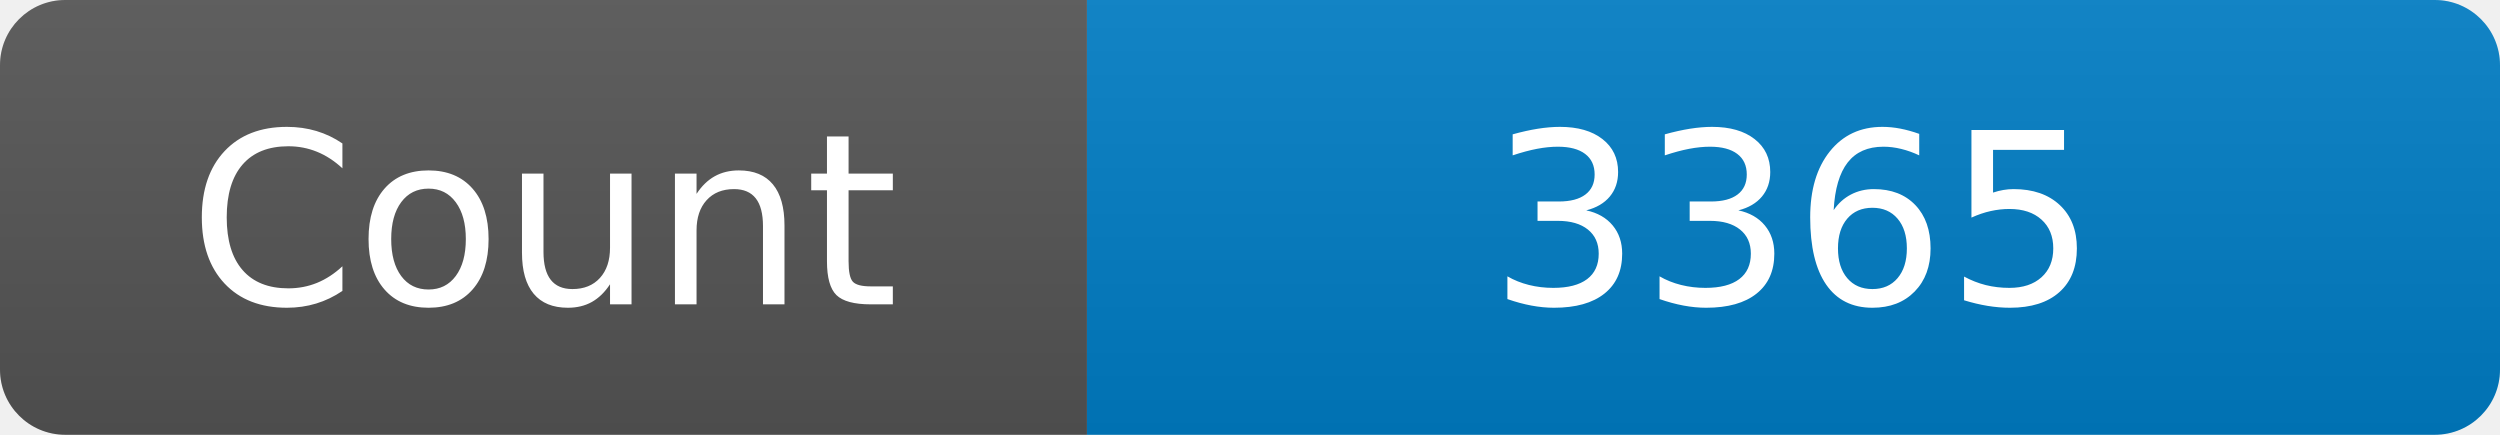
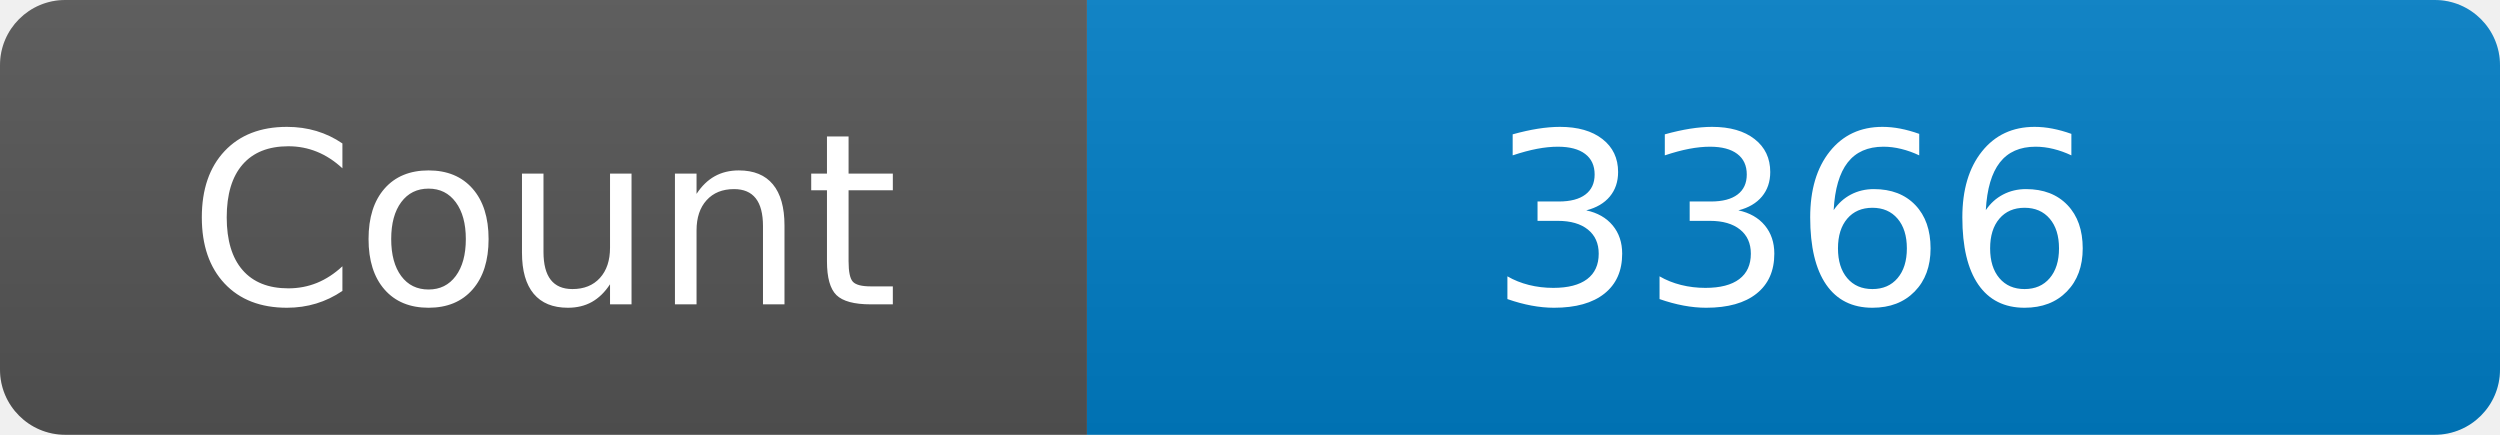
<svg xmlns="http://www.w3.org/2000/svg" width="115" height="20" role="img" aria-label="Maintained?: yes">
  <linearGradient id="s" x2="0" y2="100%">
    <stop offset="0" stop-color="#bbb" stop-opacity=".1" />
    <stop offset="1" stop-opacity=".1" />
  </linearGradient>
  <clipPath id="r">
    <rect width="115" height="20" rx="3" fill="#fff" />
  </clipPath>
  <g clip-path="url(#r)">
    <rect width="50" height="20" fill="#555" />
    <rect x="50" width="160" height="20" fill="#007ec6" />
    <rect width="115" height="20" fill="url(#s)" />
  </g>
  <g fill="#fff" text-anchor="middle" font-family="Verdana,Geneva,DejaVu Sans,sans-serif" font-size="110">
    <text x="250" y="140" transform="scale(.1)" fill="#fff">Count</text>
-     <text x="825" y="140" transform="scale(.1)" fill="#fff">3365</text>
+     <text x="825" y="140" transform="scale(.1)" fill="#fff">3366</text>
  </g>
</svg>
